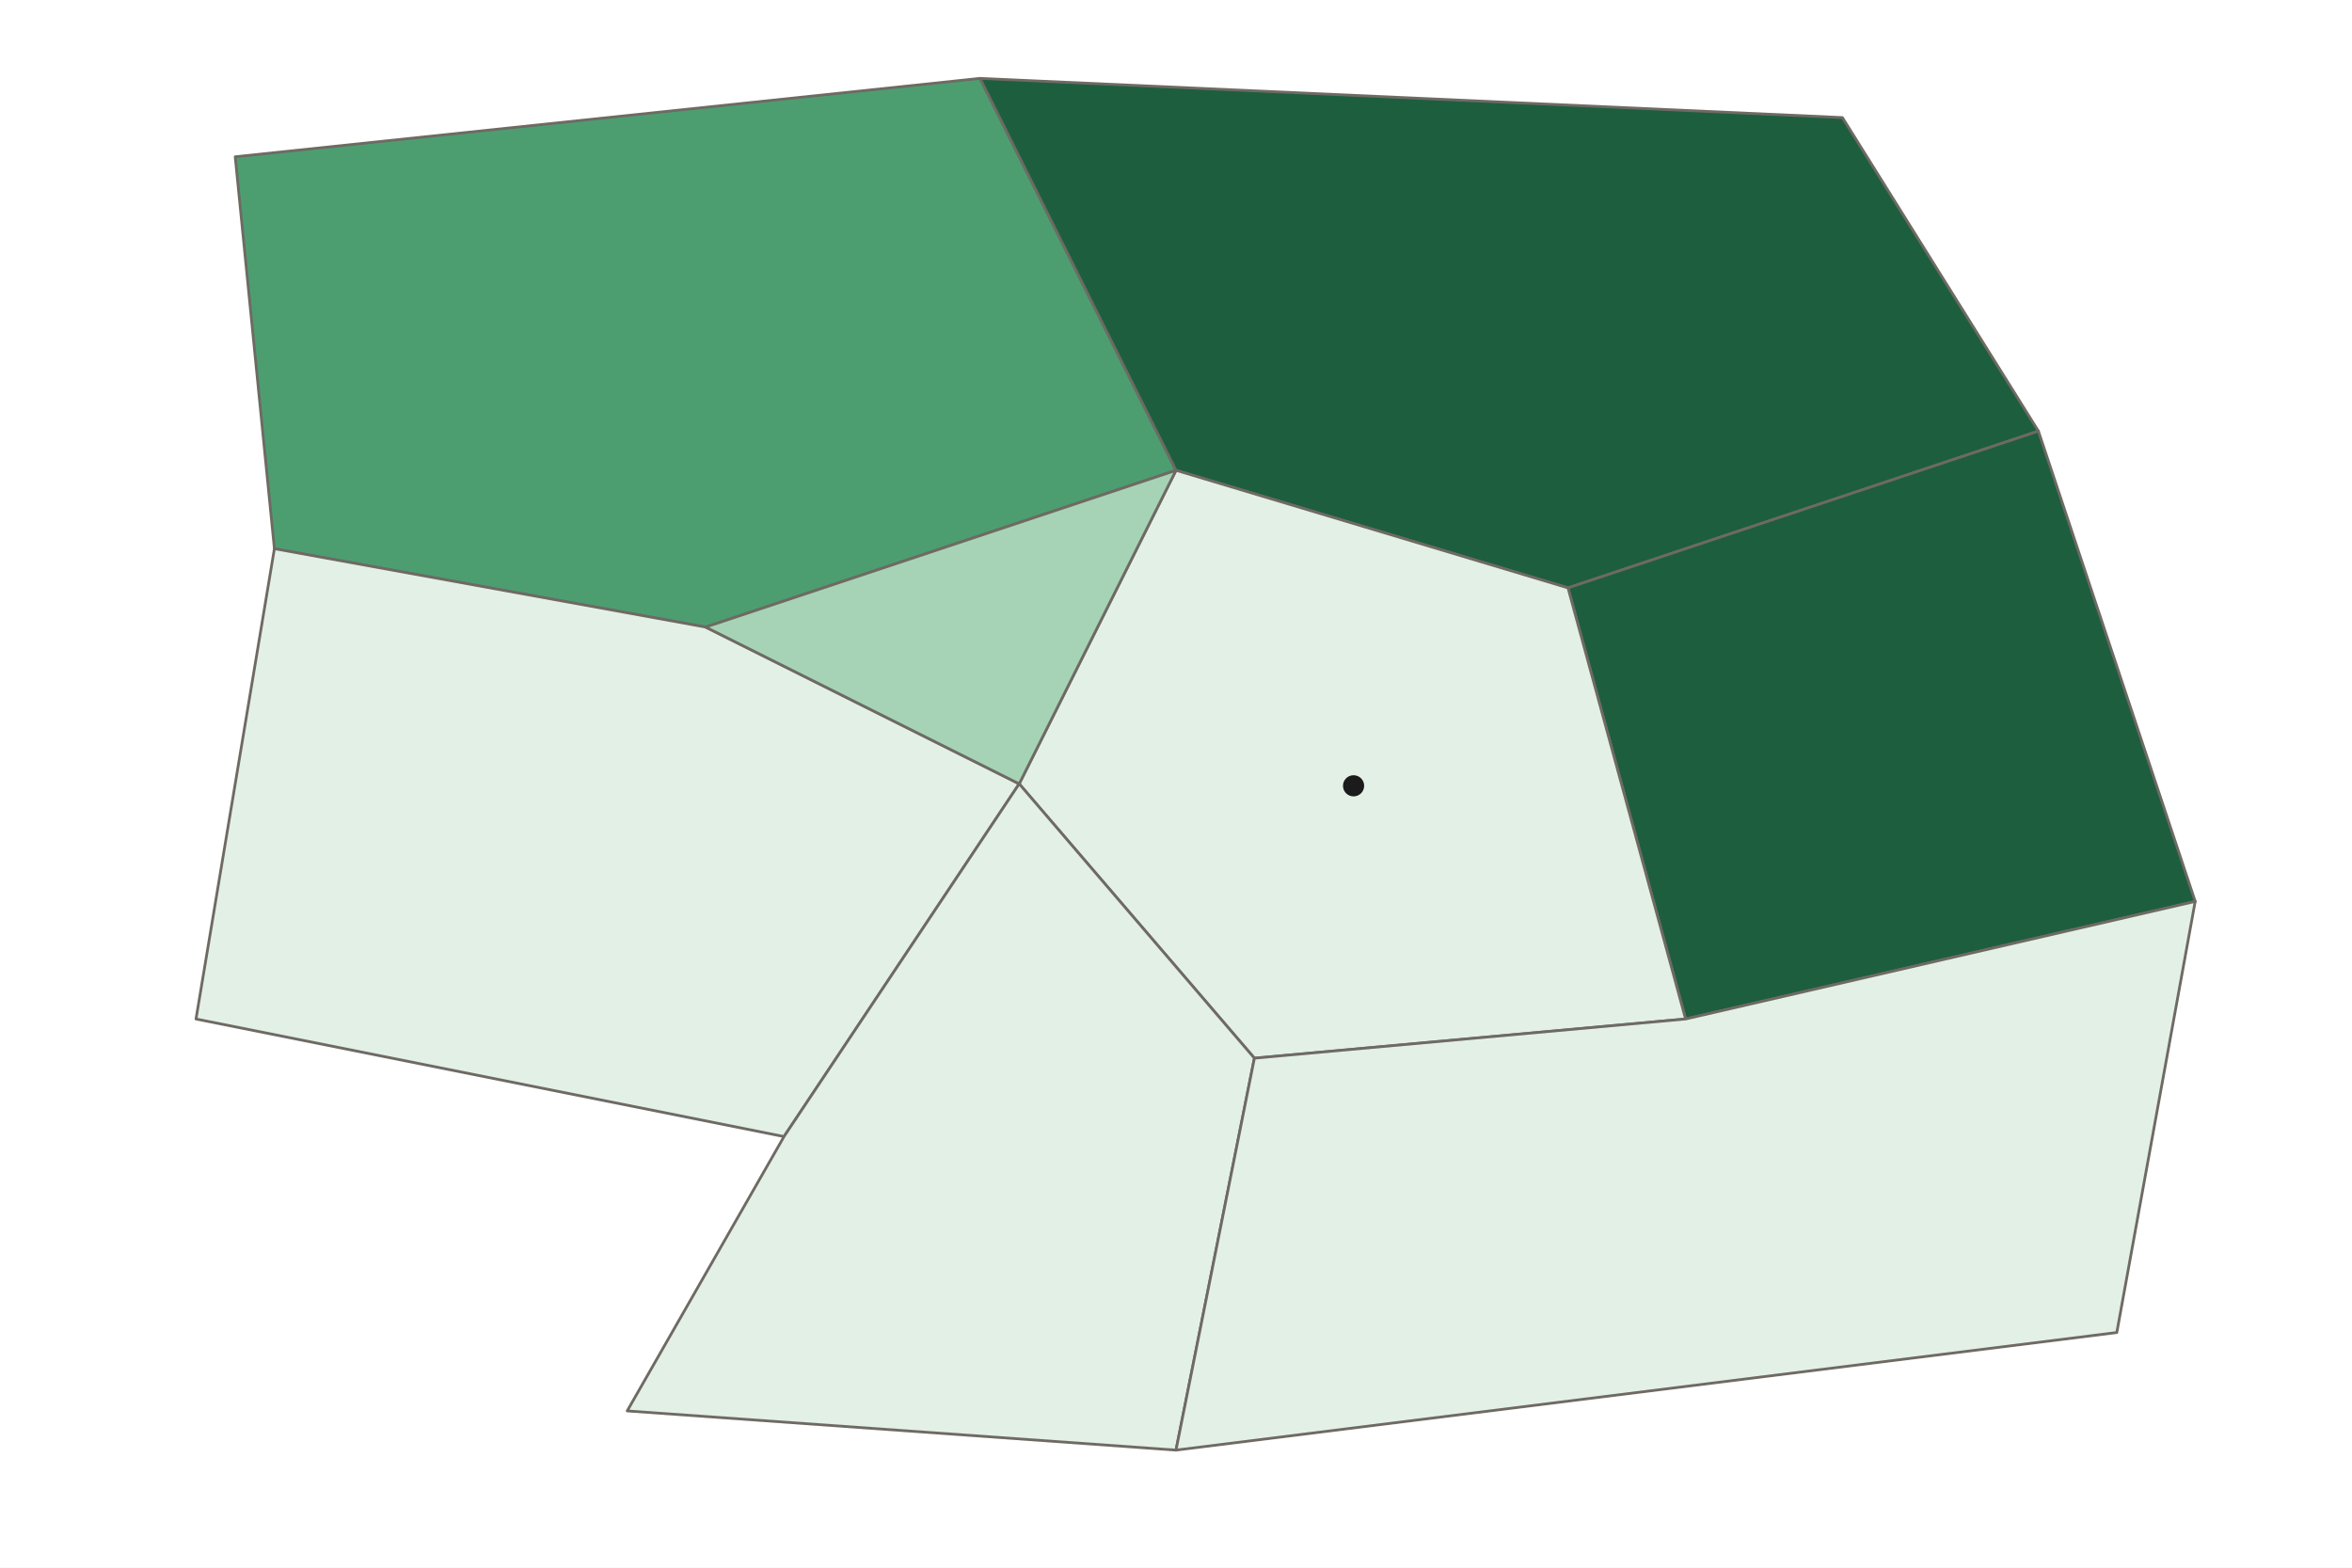
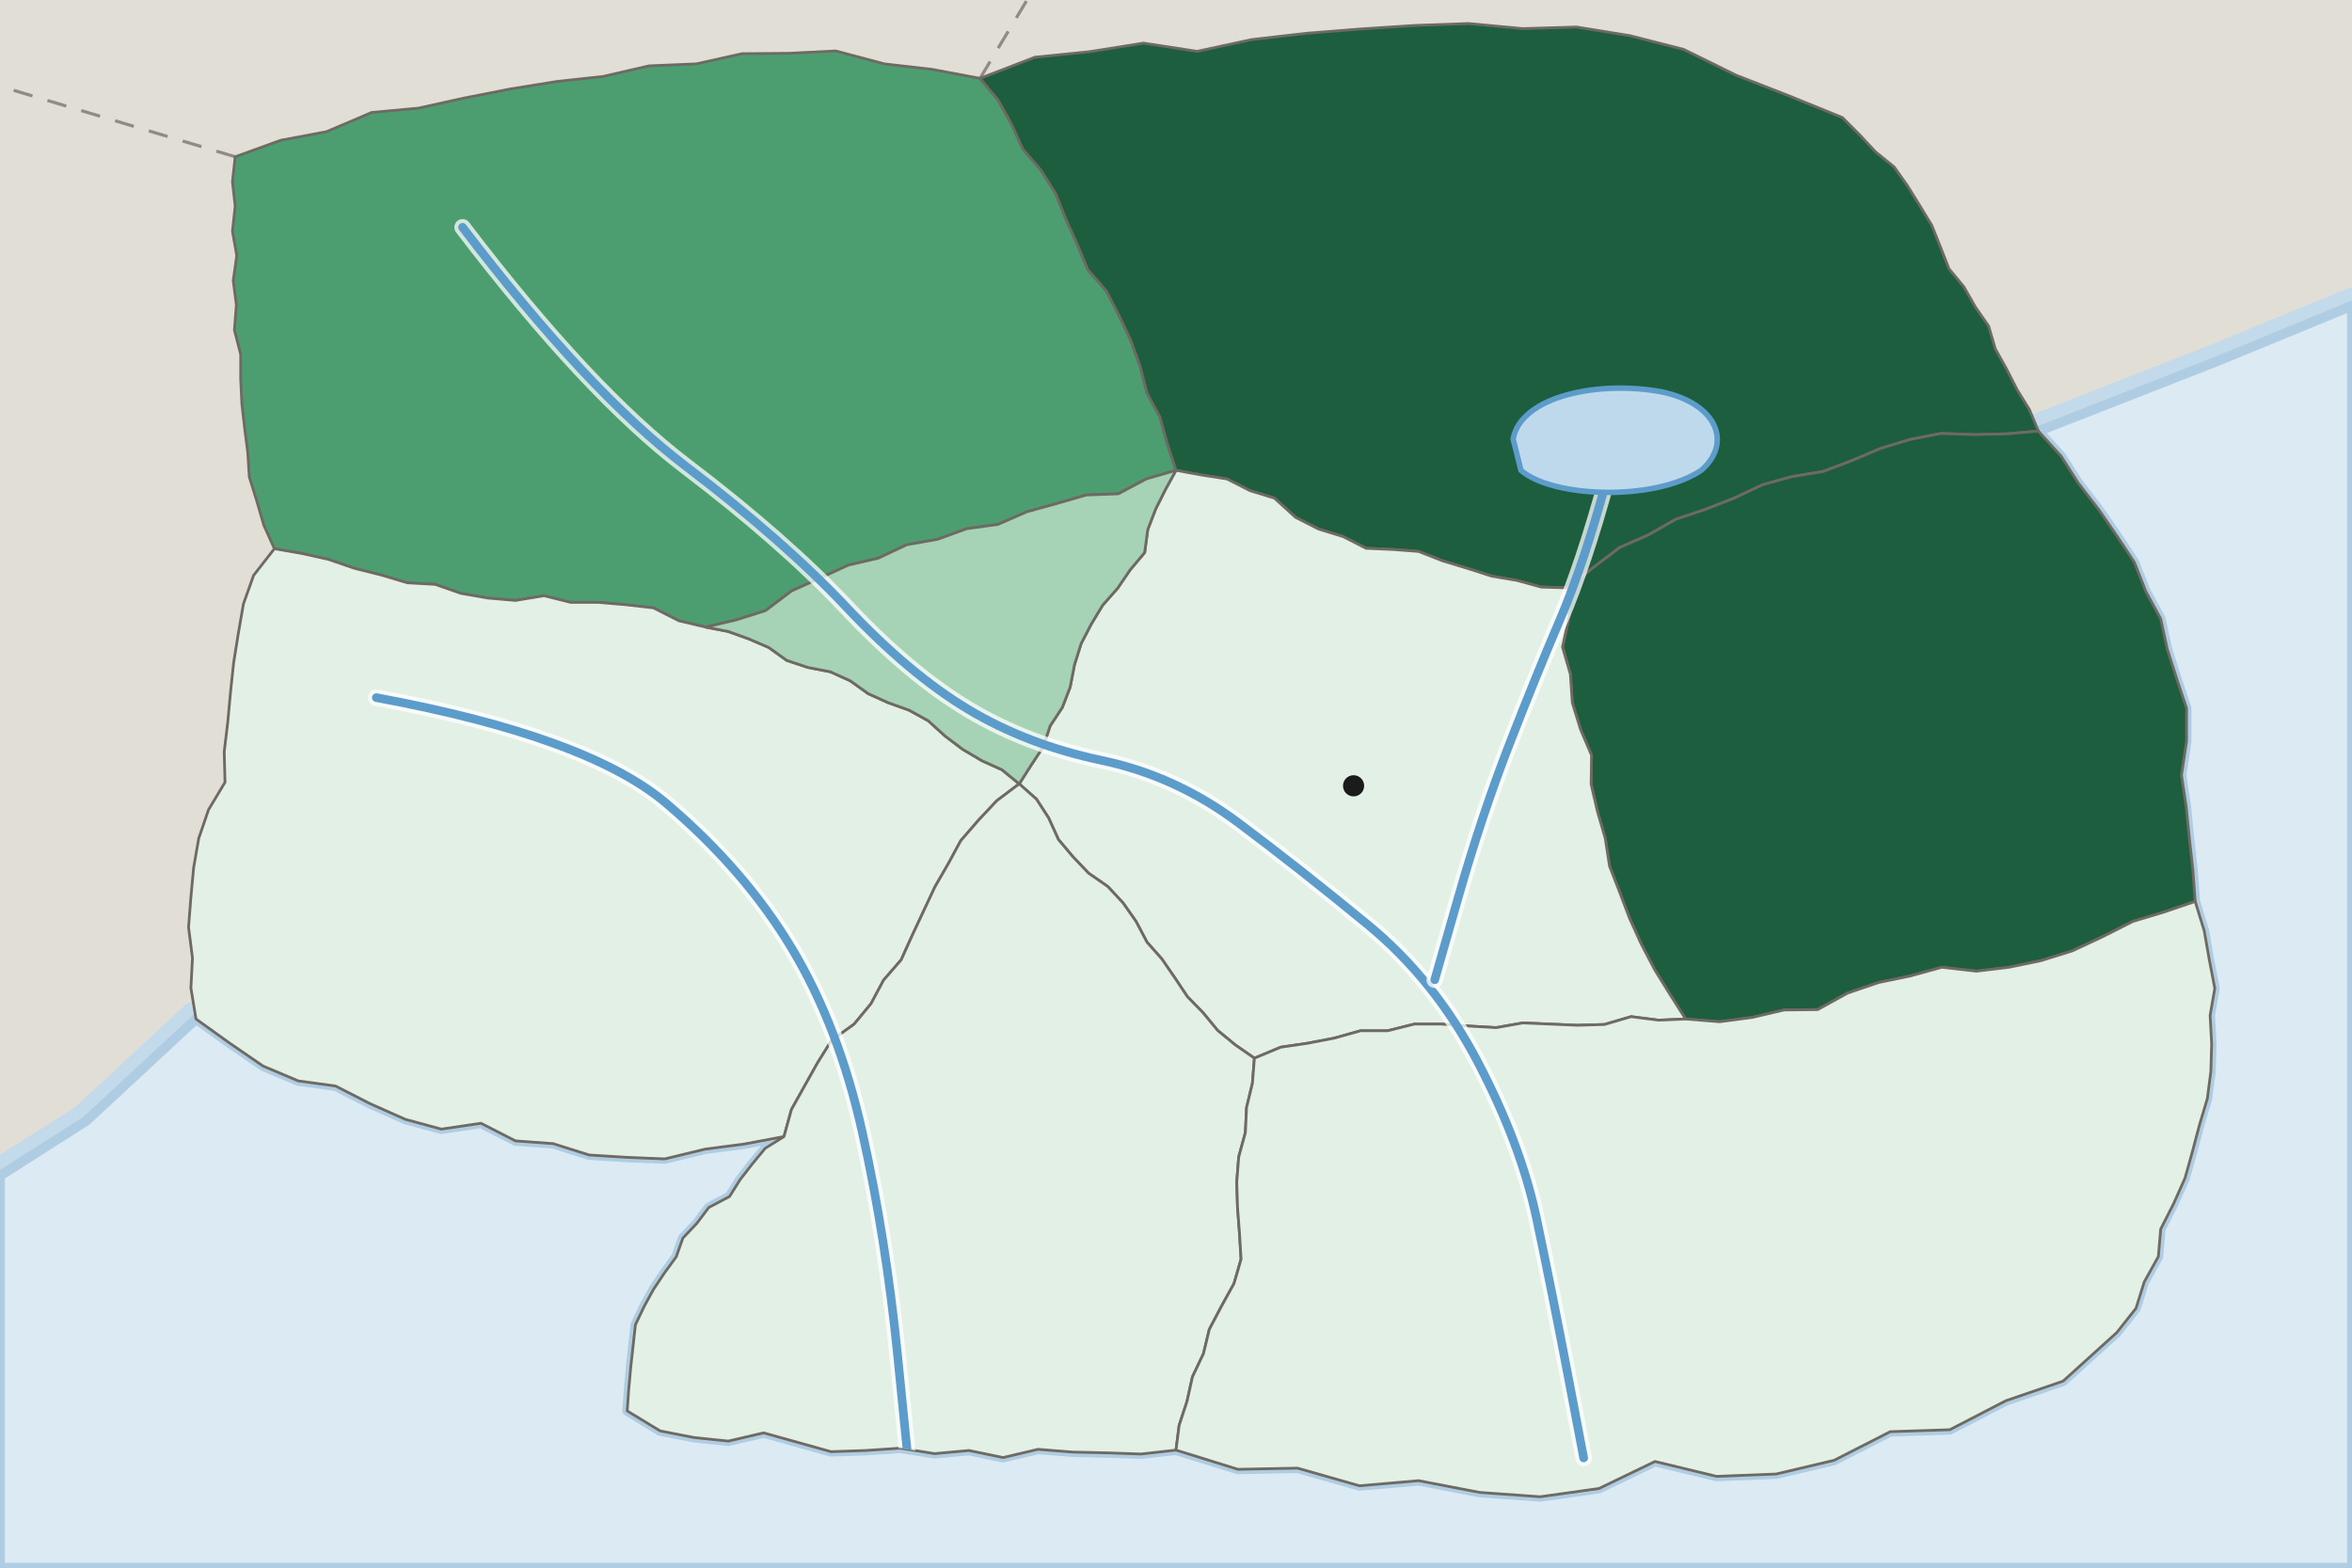
<svg xmlns="http://www.w3.org/2000/svg" viewBox="0 0 600 400" width="600" height="400" role="img" aria-label="Choropleth map of invented Country A by province: the share of people whose first language is Lenn is highest in the Lake District and the Eastern Plains in the northeast and east, and low around the Capital Region and in the south and west">
  <defs>
    <pattern id="nd" width="6" height="6" patternUnits="userSpaceOnUse" patternTransform="rotate(45)">
      <rect width="6" height="6" fill="#FFFFFF" />
      <line x1="0" y1="0" x2="0" y2="6" stroke="#9A958C" stroke-width="1.4" />
    </pattern>
  </defs>
-   <rect width="600" height="400" fill="#FFFFFF" />
-   <path d="M60 40L250 20L300 120L180 160L70 140Z" fill="#4C9E70" stroke="#6E6A63" stroke-width="0.7" stroke-linejoin="round" vector-effect="non-scaling-stroke" />
-   <path d="M250 20L470 30L520 110L400 150L300 120Z" fill="#1D5E3E" stroke="#6E6A63" stroke-width="0.7" stroke-linejoin="round" vector-effect="non-scaling-stroke" />
-   <path d="M520 110L560 230L430 260L400 150Z" fill="#1D5E3E" stroke="#6E6A63" stroke-width="0.7" stroke-linejoin="round" vector-effect="non-scaling-stroke" />
-   <path d="M300 120L400 150L430 260L320 270L260 200Z" fill="#E3F0E6" stroke="#6E6A63" stroke-width="0.7" stroke-linejoin="round" vector-effect="non-scaling-stroke" />
-   <path d="M70 140L180 160L260 200L200 290L50 260Z" fill="#E3F0E6" stroke="#6E6A63" stroke-width="0.7" stroke-linejoin="round" vector-effect="non-scaling-stroke" />
-   <path d="M180 160L300 120L260 200Z" fill="#A6D3B5" stroke="#6E6A63" stroke-width="0.7" stroke-linejoin="round" vector-effect="non-scaling-stroke" />
-   <path d="M200 290L260 200L320 270L300 370L160 360Z" fill="#E3F0E6" stroke="#6E6A63" stroke-width="0.7" stroke-linejoin="round" vector-effect="non-scaling-stroke" />
-   <path d="M320 270L430 260L560 230L540 340L300 370Z" fill="#E3F0E6" stroke="#6E6A63" stroke-width="0.7" stroke-linejoin="round" vector-effect="non-scaling-stroke" />
+   <rect width="600" height="400" fill="#E1DED6" />
+   <path d="M250 20L262 0" fill="none" stroke="#6E6A63" stroke-width="0.8" stroke-dasharray="5 4" stroke-opacity="0.7" />
+   <path d="M60 40L0 22" fill="none" stroke="#6E6A63" stroke-width="0.8" stroke-dasharray="5 4" stroke-opacity="0.7" />
+   <path d="M600 78L566 92L520 110L525.8 116.4L530.2 123.3L535.3 129.9L540 136.7L544.5 143.5L547.4 150.9L551.2 157.9L552.9 165.7L555.3 173.2L557.8 180.7L557.8 189.1L556.5 197.8L557.7 205.8L558.5 213.8L559.4 221.9L560 230L562.3 237.5L563.6 244.9L565 252.2L563.8 259.1L564.2 266.3L564 273.3L563.1 280.3L561.1 287L559.3 293.8L557.4 300.6L554.5 307.1L551.2 313.6L550.6 320.6L547 327.1L544.9 333.8L540 340L526.3 352.4L511.7 357.4L497.4 364.8L482.2 365.3L467.9 372.6L453.1 376.1L437.9 376.7L422.2 372.9L407.9 379.8L392.9 381.9L377.5 380.8L361.9 377.8L346.8 379.1L331 374.6L315.8 374.9L300 370L291.1 371L282.4 370.7L273.6 370.5L264.8 369.8L255.9 371.9L247.2 370.1L238.4 370.9L229.7 369.5L220.8 370.1L212 370.4L203.4 368L194.8 365.6L185.8 367.7L177.1 366.8L168.4 365.1L160 360L160.4 354.4L160.9 348.9L161.5 343.4L162.1 338L164.3 333.4L166.7 329L169.5 324.8L172.5 320.7L174.2 315.9L177.8 312.1L180.8 308.1L186.1 305.3L188.8 301L191.9 297L195.2 293L200 290L189.9 291.9L179.9 293.2L169.6 295.7L159.9 295.3L150.3 294.7L141.1 291.8L131.5 291.1L122.7 286.6L112.6 288.1L103.4 285.6L94.4 281.6L85.6 277.1L76.1 275.8L67.1 272L58.5 266.1L50 260L22 286L0 300L0 400L600 400Z" fill="#DCEAF4" stroke="#C3DAEA" stroke-width="9" stroke-linejoin="round" />
+   <path d="M600 78L566 92L520 110L525.8 116.4L530.2 123.3L535.3 129.9L540 136.7L544.5 143.5L547.4 150.9L551.2 157.9L552.9 165.7L555.3 173.2L557.8 180.7L557.8 189.1L556.5 197.8L557.7 205.8L558.5 213.8L559.4 221.9L560 230L562.3 237.5L563.6 244.9L565 252.2L563.8 259.1L564.2 266.3L564 273.3L563.1 280.3L561.1 287L559.3 293.8L557.4 300.6L554.5 307.1L551.2 313.6L550.6 320.6L547 327.1L544.9 333.8L540 340L526.3 352.4L511.7 357.4L497.4 364.8L482.2 365.3L467.9 372.6L453.1 376.1L437.9 376.7L422.2 372.9L407.9 379.8L392.9 381.9L377.5 380.8L361.9 377.8L346.8 379.1L331 374.6L315.8 374.9L300 370L291.1 371L282.4 370.7L273.6 370.5L264.8 369.8L255.9 371.9L247.2 370.1L238.4 370.9L229.7 369.5L220.8 370.1L212 370.4L203.4 368L194.8 365.6L185.8 367.7L177.1 366.8L168.4 365.1L160 360L160.4 354.4L160.9 348.9L161.5 343.4L162.1 338L164.3 333.4L166.7 329L169.5 324.8L172.5 320.7L174.2 315.9L177.8 312.1L180.8 308.1L186.1 305.3L188.8 301L191.9 297L195.2 293L200 290L189.9 291.9L179.9 293.2L169.6 295.7L159.9 295.3L150.3 294.7L141.1 291.8L131.5 291.1L122.7 286.6L112.6 288.1L103.4 285.6L94.4 281.6L85.6 277.1L76.1 275.8L67.1 272L58.5 266.1L50 260L22 286L0 300L0 400L600 400Z" fill="#DCEAF4" stroke="#AFCDE2" stroke-width="2.5" stroke-linejoin="round" />
+   <clipPath id="land">
+     <path d="M60 40L71.6 35.8L83.3 33.6L94.8 28.7L106.7 27.6L118.5 25L130.2 22.7L142 20.8L153.9 19.5L165.6 16.8L177.6 16.3L189.3 13.7L201.3 13.6L213.2 13L225.6 16.3L237.8 17.7L250 20L254.6 25.5L258 31.6L260.9 38L265.6 43.5L269.3 49.4L271.9 55.9L274.8 62.3L277.5 68.8L282.2 74.2L285.4 80.4L288.4 86.7L290.8 93.3L292.6 100.3L295.9 106.4L297.8 113.3L300 120L292.4 122.2L285.3 126L277.1 126.3L269.5 128.5L261.9 130.6L254.6 133.8L246.6 134.9L239.2 137.6L231.3 139L224.1 142.4L216.4 144.2L209.2 147.5L201.9 150.8L195.3 155.8L187.7 158.2L180 160L173.2 158.4L166.7 155.1L159.7 154.3L152.7 153.7L145.6 153.7L138.8 152L131.5 153.2L124.5 152.6L117.6 151.4L111 149.1L103.9 148.7L97.2 146.7L90.4 145L83.7 142.7L76.9 141.2L70 140L67.3 134L65.5 127.8L63.6 121.7L63.2 115.4L62.4 109.2L61.7 103L61.4 96.7L61.4 90.4L59.8 84.2L60.3 77.8L59.5 71.6L60.4 65.2L59.3 59L60 52.6L59.3 46.4Z" />
+     <path d="M250 20L264 14.6L277.9 13.2L291.7 11L305.4 13.1L319.3 10.1L333.2 8.5L347 7.4L360.8 6.5L374.6 6L388.4 7.3L402.2 6.9L415.8 9.1L429.5 12.6L442.9 19.2L456.5 24.5L470 30L474.3 34.3L478.4 38.7L483.2 42.6L486.6 47.4L489.7 52.4L492.8 57.5L495 63L497.2 68.6L501 73.2L503.9 78.3L507.3 83.2L509 89L511.9 94.2L514.6 99.5L517.7 104.5L520 110L511.9 110.7L503.6 110.9L495.2 110.6L487.4 112.1L479.8 114.4L472.5 117.5L465.1 120.3L457.2 121.6L449.6 123.7L442.4 127.1L435 130L427.5 132.5L420.5 136.5L413.2 139.7L406.6 144.7L400 150L393.2 149.8L387 148.1L380.5 147L374.3 145L368 143.1L361.9 140.7L355.3 140.2L348.5 139.9L342.6 136.9L336.4 135L330.5 132L325.1 127.1L318.9 125.2L313 122.2L306.5 121.2L300 120L297.8 113.3L295.9 106.4L292.6 100.3L290.8 93.3L288.4 86.7L285.4 80.4L282.2 74.2L277.5 68.8L274.8 62.3L271.9 55.9L269.3 49.4L265.6 43.5L260.9 38L258 31.6L254.6 25.5Z" />
+     <path d="M520 110L525.8 116.4L530.2 123.3L535.3 129.9L540 136.7L544.5 143.5L547.4 150.9L551.2 157.9L552.9 165.7L555.3 173.2L557.8 180.7L557.8 189.1L556.5 197.8L557.7 205.8L558.5 213.8L559.4 221.9L560 230L552.1 232.7L544.1 235.1L536.4 239L528.7 242.6L520.7 245.1L512.5 246.8L504.2 247.8L495.4 246.8L487.4 249L479.2 250.7L471.3 253.4L463.7 257.6L455.1 257.7L447 259.6L438.7 260.7L430 260L426 253.7L422.1 247.4L418.7 240.9L415.7 234.3L413.2 227.7L410.6 221L409.5 213.9L407.5 207L405.9 200.1L406 192.7L403.2 186.1L401.1 179.3L400.6 172L398.6 165.1L400.3 157.3L400 150L406.6 144.7L413.2 139.7L420.5 136.5L427.5 132.5L435 130L442.4 127.1L449.6 123.7L457.2 121.6L465.1 120.3L472.5 117.5L479.8 114.4L487.4 112.1L495.2 110.6L503.6 110.9L511.9 110.7Z" />
+     <path d="M300 120L306.5 121.2L313 122.2L318.9 125.2L325.1 127.1L330.5 132L336.4 135L342.6 136.9L348.5 139.9L355.3 140.2L361.9 140.7L368 143.1L374.3 145L380.5 147L387 148.1L393.2 149.8L400 150L400.3 157.3L398.6 165.1L400.6 172L401.1 179.3L403.2 186.1L406 192.7L405.9 200.1L407.5 207L409.5 213.9L410.6 221L413.2 227.7L415.7 234.3L418.7 240.9L422.1 247.4L426 253.7L430 260L423.1 260.3L416.1 259.4L409.3 261.4L402.4 261.6L395.5 261.3L388.5 261L381.7 262.2L374.7 261.8L367.7 261.3L360.8 261.3L354 263L347.1 263L340.3 264.9L333.5 266.2L326.7 267.2L320 270L315.1 266.6L310.6 262.9L306.9 258.4L302.9 254.3L299.7 249.5L296.4 244.7L292.6 240.4L289.8 235.1L286.5 230.4L282.6 226.2L277.7 222.8L273.7 218.6L270 214.2L267.5 208.7L264.4 203.9L260 200L263 195.3L266.1 190.6L267.9 185.2L271 180.5L273 175.3L274.1 169.6L275.8 164.2L278.4 159.2L281.3 154.4L285.1 150.1L288.3 145.4L292 141L292.8 135.1L294.8 129.9L297.3 124.9Z" />
+     <path d="M70 140L76.9 141.2L83.7 142.7L90.4 145L97.2 146.7L103.9 148.7L111 149.1L117.6 151.4L124.5 152.6L131.5 153.2L138.8 152L145.6 153.7L152.7 153.7L159.7 154.3L166.7 155.1L173.2 158.4L180 160L185.7 161.1L191 163L196.1 165.2L200.7 168.5L206.1 170.3L211.8 171.4L216.9 173.7L221.5 177L226.6 179.3L231.9 181.2L236.8 183.9L241.1 187.8L245.6 191.2L250.5 194.1L255.6 196.4L260 200L254.3 204.3L249.6 209.3L245.1 214.5L241.9 220.4L238.5 226.3L235.6 232.5L232.7 238.7L229.9 244.9L225.4 250.1L222.2 256.1L217.9 261.3L212.1 265.5L208.5 271.3L205.2 277.2L201.9 283.1L200 290L189.9 291.9L179.9 293.2L169.6 295.7L159.9 295.3L150.3 294.7L141.1 291.8L131.5 291.1L122.7 286.6L112.6 288.1L103.4 285.6L94.4 281.6L85.6 277.1L76.1 275.8L67.1 272L58.5 266.1L50 260L48.7 252.1L49.1 244.4L48.1 236.6L48.7 228.9L49.4 221.4L50.7 213.9L53.2 206.6L57.4 199.6L57.2 191.8L58.1 184.3L58.8 176.7L59.6 169.1L60.8 161.6L62.1 154.1L64.7 146.8Z" />
+     <path d="M180 160L187.7 158.2L195.3 155.8L201.9 150.8L209.2 147.5L216.4 144.2L224.1 142.4L231.3 139L239.2 137.6L246.6 134.9L254.6 133.8L261.9 130.6L269.5 128.5L277.1 126.3L285.3 126L292.4 122.2L300 120L297.3 124.9L294.8 129.9L292.8 135.1L292 141L288.3 145.4L285.1 150.1L281.3 154.4L278.4 159.2L275.8 164.2L274.1 169.6L273 175.3L271 180.5L267.9 185.2L266.1 190.6L263 195.3L260 200L255.6 196.4L250.5 194.1L245.6 191.2L241.1 187.8L236.8 183.9L231.9 181.2L226.6 179.3L221.5 177L216.9 173.7L211.8 171.4L206.1 170.3L200.7 168.5L196.1 165.2L191 163L185.7 161.1Z" />
+     <path d="M200 290L201.9 283.1L205.2 277.2L208.5 271.3L212.1 265.5L217.9 261.3L222.2 256.1L225.4 250.1L229.9 244.9L232.7 238.7L235.6 232.5L238.5 226.3L241.9 220.4L245.1 214.5L249.6 209.3L254.3 204.3L260 200L264.4 203.9L267.5 208.7L270 214.2L273.7 218.6L277.7 222.8L282.6 226.2L286.5 230.4L289.8 235.1L292.6 240.4L296.4 244.7L299.7 249.5L302.9 254.3L306.9 258.4L310.6 262.9L315.1 266.6L320 270L319.5 276.4L318 282.6L317.7 289L316 295.2L315.5 301.6L315.7 308.1L316.2 314.7L316.6 321.3L314.8 327.5L311.6 333.3L308.5 339.2L307 345.4L304.2 351.3L302.8 357.6L300.8 363.7L300 370L291.1 371L282.4 370.7L273.6 370.5L264.8 369.8L255.9 371.9L247.2 370.1L238.4 370.9L229.7 369.5L220.8 370.1L212 370.4L203.4 368L194.8 365.6L185.8 367.7L177.1 366.8L168.4 365.1L160 360L160.4 354.4L160.9 348.9L161.5 343.4L162.1 338L164.3 333.4L166.7 329L169.5 324.8L172.5 320.7L174.2 315.9L177.8 312.1L180.8 308.1L186.1 305.3L188.8 301L191.9 297L195.2 293Z" />
+     <path d="M320 270L326.7 267.2L333.5 266.2L340.3 264.9L347.1 263L354 263L360.8 261.3L367.7 261.3L374.7 261.8L381.7 262.2L388.5 261L395.5 261.3L402.4 261.6L409.3 261.4L416.1 259.4L423.1 260.3L430 260L438.7 260.7L447 259.6L455.1 257.7L463.7 257.6L471.3 253.4L479.2 250.7L487.4 249L495.4 246.8L504.2 247.8L512.5 246.8L520.7 245.1L528.7 242.6L536.4 239L544.1 235.1L552.1 232.7L560 230L562.3 237.5L563.6 244.9L565 252.2L563.8 259.1L564.2 266.3L564 273.3L563.1 280.3L561.1 287L559.3 293.8L557.4 300.6L554.5 307.1L551.2 313.6L550.6 320.6L547 327.1L544.9 333.8L540 340L526.3 352.4L511.7 357.4L497.4 364.8L482.2 365.3L467.9 372.6L453.1 376.1L437.9 376.7L422.2 372.9L407.9 379.8L392.9 381.9L377.5 380.8L361.9 377.8L346.8 379.1L331 374.6L315.8 374.9L300 370L300.8 363.7L302.8 357.6L304.2 351.3L307 345.4L308.5 339.2L311.6 333.3L314.8 327.5L316.6 321.3L316.2 314.7L315.7 308.1L315.5 301.6L316 295.2L317.7 289L318 282.6L319.5 276.4Z" />
+   </clipPath>
+   <path d="M60 40L71.6 35.8L83.3 33.6L94.8 28.7L106.7 27.6L118.5 25L130.2 22.7L142 20.8L153.9 19.5L165.6 16.8L177.6 16.3L189.3 13.7L201.3 13.6L213.2 13L225.6 16.3L237.8 17.7L250 20L254.6 25.5L258 31.6L260.9 38L265.6 43.5L269.3 49.4L271.9 55.9L274.8 62.3L277.5 68.8L282.2 74.2L285.4 80.4L288.4 86.7L290.8 93.3L292.6 100.3L295.9 106.4L297.8 113.3L300 120L292.4 122.2L285.3 126L277.1 126.3L269.5 128.5L261.9 130.6L254.6 133.8L246.6 134.9L239.2 137.6L231.3 139L224.1 142.4L216.4 144.2L209.2 147.5L201.9 150.8L195.3 155.8L187.7 158.2L180 160L173.2 158.4L166.7 155.1L159.7 154.3L152.7 153.7L145.6 153.7L138.8 152L131.5 153.2L124.5 152.6L117.6 151.4L111 149.1L103.9 148.7L97.2 146.7L90.4 145L83.7 142.7L76.9 141.2L70 140L67.3 134L65.5 127.8L63.6 121.7L63.2 115.4L62.4 109.2L61.7 103L61.4 96.7L61.4 90.4L59.8 84.2L60.3 77.8L59.5 71.6L60.4 65.2L59.3 59L60 52.6L59.3 46.4Z" fill="#4C9E70" stroke="#6E6A63" stroke-width="0.7" stroke-linejoin="round" vector-effect="non-scaling-stroke" />
+   <path d="M250 20L264 14.6L277.9 13.2L291.7 11L305.4 13.1L319.3 10.1L333.2 8.5L347 7.4L360.8 6.5L374.6 6L388.4 7.3L402.2 6.9L415.8 9.1L429.5 12.6L442.9 19.2L456.5 24.5L470 30L474.3 34.3L478.4 38.7L483.2 42.6L486.6 47.4L489.7 52.4L492.8 57.5L495 63L497.2 68.6L501 73.2L503.9 78.3L507.3 83.2L509 89L511.9 94.2L514.6 99.5L517.7 104.5L520 110L511.9 110.7L503.6 110.9L495.2 110.6L487.4 112.1L479.8 114.4L472.5 117.5L465.1 120.3L457.2 121.6L449.6 123.7L442.4 127.1L435 130L427.5 132.5L420.5 136.5L413.2 139.7L406.6 144.7L400 150L393.2 149.8L387 148.1L380.5 147L374.3 145L368 143.1L361.9 140.7L355.3 140.2L348.5 139.9L342.6 136.9L336.4 135L330.5 132L325.1 127.1L318.9 125.2L313 122.2L306.5 121.2L300 120L297.8 113.3L295.9 106.4L292.6 100.3L290.8 93.3L288.4 86.7L285.4 80.4L282.2 74.2L277.5 68.8L274.8 62.3L271.9 55.9L269.3 49.4L265.6 43.5L260.9 38L258 31.6L254.6 25.5Z" fill="#1D5E3E" stroke="#6E6A63" stroke-width="0.7" stroke-linejoin="round" vector-effect="non-scaling-stroke" />
+   <path d="M520 110L525.8 116.4L530.2 123.3L535.3 129.9L540 136.7L544.5 143.5L547.4 150.9L551.2 157.9L552.9 165.7L555.3 173.2L557.8 180.7L557.8 189.1L556.5 197.8L557.7 205.8L558.5 213.8L559.4 221.9L560 230L552.1 232.7L544.1 235.1L536.4 239L528.7 242.6L520.7 245.1L512.5 246.8L504.2 247.8L495.4 246.8L487.4 249L479.2 250.7L471.3 253.4L463.7 257.6L455.1 257.7L447 259.6L438.7 260.7L430 260L426 253.7L422.1 247.4L418.7 240.9L415.7 234.3L413.2 227.7L410.6 221L409.5 213.9L407.5 207L405.9 200.1L406 192.7L403.2 186.1L401.1 179.3L400.6 172L398.6 165.1L400.3 157.3L400 150L406.6 144.7L413.2 139.7L420.5 136.5L427.5 132.5L435 130L442.4 127.1L449.6 123.7L457.2 121.6L465.1 120.3L472.5 117.5L479.8 114.4L487.4 112.1L495.2 110.6L503.6 110.9L511.9 110.7Z" fill="#1D5E3E" stroke="#6E6A63" stroke-width="0.7" stroke-linejoin="round" vector-effect="non-scaling-stroke" />
+   <path d="M300 120L306.5 121.2L313 122.2L318.9 125.2L325.1 127.1L330.5 132L336.4 135L342.6 136.9L348.5 139.9L355.3 140.2L361.9 140.7L368 143.1L374.3 145L380.5 147L387 148.1L393.2 149.8L400 150L400.3 157.3L398.6 165.1L400.6 172L401.1 179.3L403.2 186.1L406 192.7L405.9 200.1L407.5 207L409.5 213.9L410.6 221L413.2 227.7L415.7 234.3L418.7 240.9L422.1 247.4L426 253.7L430 260L423.1 260.3L416.1 259.4L409.3 261.4L402.4 261.6L395.5 261.3L388.5 261L381.7 262.2L374.7 261.8L367.7 261.3L360.8 261.3L354 263L347.1 263L340.3 264.9L333.5 266.2L326.7 267.2L320 270L315.1 266.6L310.6 262.9L306.9 258.4L302.9 254.3L299.7 249.5L296.4 244.7L292.6 240.4L289.8 235.1L286.5 230.4L282.6 226.2L277.7 222.8L273.7 218.6L270 214.2L267.5 208.7L264.4 203.9L260 200L263 195.3L266.1 190.6L267.9 185.2L271 180.5L273 175.3L274.1 169.6L275.8 164.2L278.4 159.2L281.3 154.4L285.1 150.1L288.3 145.4L292 141L292.8 135.1L294.8 129.9L297.3 124.9Z" fill="#E3F0E6" stroke="#6E6A63" stroke-width="0.7" stroke-linejoin="round" vector-effect="non-scaling-stroke" />
+   <path d="M70 140L76.9 141.2L83.7 142.7L90.4 145L97.2 146.7L103.9 148.7L111 149.1L117.6 151.4L124.5 152.6L131.5 153.2L138.8 152L145.6 153.7L152.7 153.7L159.7 154.3L166.7 155.1L173.2 158.4L180 160L185.7 161.1L191 163L196.1 165.2L200.7 168.5L206.1 170.3L211.8 171.4L216.9 173.7L221.5 177L226.6 179.3L231.9 181.2L236.8 183.9L241.1 187.8L245.6 191.2L250.5 194.1L255.6 196.4L260 200L254.3 204.3L249.6 209.3L245.1 214.5L241.9 220.4L238.5 226.3L235.6 232.5L232.7 238.7L229.9 244.9L225.4 250.1L222.2 256.1L217.9 261.3L212.1 265.5L208.5 271.3L205.2 277.2L201.9 283.1L200 290L189.9 291.9L179.9 293.2L169.6 295.7L159.9 295.3L150.3 294.7L141.1 291.8L131.5 291.1L122.7 286.6L112.6 288.1L103.4 285.6L94.4 281.6L85.6 277.1L76.1 275.8L67.1 272L58.5 266.1L50 260L48.7 252.1L49.1 244.4L48.1 236.6L48.7 228.9L49.4 221.4L50.7 213.9L53.2 206.6L57.4 199.6L57.2 191.8L58.1 184.3L58.8 176.7L59.6 169.1L60.8 161.6L62.1 154.1L64.7 146.8Z" fill="#E3F0E6" stroke="#6E6A63" stroke-width="0.7" stroke-linejoin="round" vector-effect="non-scaling-stroke" />
+   <path d="M180 160L187.7 158.2L195.3 155.8L201.9 150.8L209.2 147.5L216.4 144.2L224.1 142.4L231.3 139L239.2 137.6L246.6 134.9L254.6 133.8L261.9 130.6L269.5 128.5L277.1 126.3L285.3 126L292.4 122.2L300 120L297.3 124.9L294.8 129.9L292.8 135.1L292 141L288.3 145.4L285.1 150.1L281.3 154.4L278.4 159.2L275.8 164.2L274.1 169.6L273 175.3L271 180.5L267.9 185.2L266.1 190.6L263 195.3L260 200L255.6 196.4L250.5 194.1L245.6 191.2L241.1 187.8L236.8 183.9L231.9 181.2L226.6 179.3L221.5 177L216.9 173.7L211.8 171.4L206.1 170.3L200.7 168.5L196.1 165.2L191 163L185.7 161.1Z" fill="#A6D3B5" stroke="#6E6A63" stroke-width="0.7" stroke-linejoin="round" vector-effect="non-scaling-stroke" />
+   <path d="M200 290L201.9 283.1L205.2 277.2L208.5 271.3L212.1 265.5L217.9 261.3L222.2 256.1L225.4 250.1L229.9 244.9L232.7 238.7L235.6 232.5L238.5 226.3L241.9 220.4L245.1 214.5L249.6 209.3L254.3 204.3L260 200L264.4 203.9L267.5 208.7L270 214.2L273.7 218.6L277.7 222.8L282.6 226.2L286.5 230.4L289.8 235.1L292.6 240.4L296.4 244.7L299.7 249.5L302.9 254.3L306.9 258.4L310.6 262.9L315.1 266.6L320 270L319.5 276.4L318 282.6L317.7 289L316 295.2L315.5 301.6L315.7 308.1L316.2 314.7L316.6 321.3L314.8 327.5L311.6 333.3L308.5 339.2L307 345.4L304.2 351.3L302.8 357.6L300.8 363.7L300 370L291.1 371L282.4 370.7L273.6 370.5L264.8 369.8L255.9 371.9L247.2 370.1L238.4 370.9L229.7 369.5L220.8 370.1L212 370.4L203.4 368L194.8 365.6L185.8 367.7L177.1 366.8L168.4 365.1L160 360L160.4 354.4L160.9 348.9L161.5 343.4L162.1 338L164.3 333.4L166.7 329L169.5 324.8L172.5 320.7L174.2 315.9L177.8 312.1L180.8 308.1L186.1 305.3L188.8 301L191.9 297L195.2 293Z" fill="#E3F0E6" stroke="#6E6A63" stroke-width="0.7" stroke-linejoin="round" vector-effect="non-scaling-stroke" />
+   <path d="M320 270L326.7 267.2L333.5 266.2L340.3 264.9L347.1 263L354 263L360.8 261.3L367.7 261.3L374.7 261.8L381.7 262.2L388.5 261L395.5 261.3L402.4 261.6L409.3 261.4L416.1 259.4L423.1 260.3L430 260L438.7 260.7L447 259.6L455.1 257.7L463.7 257.6L471.3 253.4L479.2 250.7L487.4 249L495.4 246.8L504.2 247.8L512.5 246.8L520.7 245.1L528.7 242.6L536.4 239L544.1 235.1L552.1 232.7L560 230L562.3 237.5L563.6 244.9L565 252.2L563.8 259.1L564.2 266.3L564 273.3L563.1 280.3L561.1 287L559.3 293.8L557.4 300.6L554.5 307.1L551.2 313.6L550.6 320.6L547 327.1L544.9 333.8L540 340L526.3 352.4L511.7 357.4L497.4 364.8L482.2 365.3L467.9 372.6L453.1 376.1L437.9 376.7L422.2 372.9L407.9 379.8L392.9 381.9L377.5 380.8L361.9 377.8L346.8 379.1L331 374.6L315.8 374.9L300 370L300.8 363.7L302.8 357.6L304.2 351.3L307 345.4L308.5 339.2L311.6 333.3L314.8 327.5L316.6 321.3L316.2 314.7L315.7 308.1L315.5 301.6L316 295.2L317.7 289L318 282.6L319.5 276.4Z" fill="#E3F0E6" stroke="#6E6A63" stroke-width="0.7" stroke-linejoin="round" vector-effect="non-scaling-stroke" />
+   <g clip-path="url(#land)">
+     <path d="M118 58Q150 100 175 119Q200 138 216 155Q232 172 247 181Q262 190 281 194Q300 198 316 210Q332 222 349 236Q366 250 377 271Q388 292 392 311Q396 330 400 351L404 372" fill="none" stroke="#FFFFFF" stroke-opacity="0.75" stroke-width="4.2" stroke-linecap="round" />
+     <path d="M118 58Q150 100 175 119Q200 138 216 155Q232 172 247 181Q262 190 281 194Q300 198 316 210Q332 222 349 236Q366 250 377 271Q388 292 392 311Q396 330 400 351L404 372" fill="none" stroke="#5C9CCB" stroke-width="2.2" stroke-linecap="round" />
+     <path d="M410 122Q404 144 398 158Q392 172 385 190Q378 208 372 229L366 250" fill="none" stroke="#FFFFFF" stroke-opacity="0.75" stroke-width="4.2" stroke-linecap="round" />
+     <path d="M410 122Q404 144 398 158Q392 172 385 190Q378 208 372 229L366 250" fill="none" stroke="#5C9CCB" stroke-width="2.2" stroke-linecap="round" />
+     <path d="M96 178Q150 188 170 205Q190 222 202 242Q214 262 220 289Q226 316 229 346L232 376" fill="none" stroke="#FFFFFF" stroke-opacity="0.75" stroke-width="4.2" stroke-linecap="round" />
+     <path d="M96 178Q150 188 170 205Q190 222 202 242Q214 262 220 289Q226 316 229 346L232 376" fill="none" stroke="#5C9CCB" stroke-width="2.2" stroke-linecap="round" />
+     <path d="M386 112C388 101 408 97 424 100C438 103 442 113 434 120C422 128 396 127 388 120Z" fill="#BFD9EC" stroke="#5C9CCB" stroke-width="1.4" />
+   </g>
  <circle cx="345.3" cy="200.5" r="2.7" fill="#1B1B1B" />
</svg>
